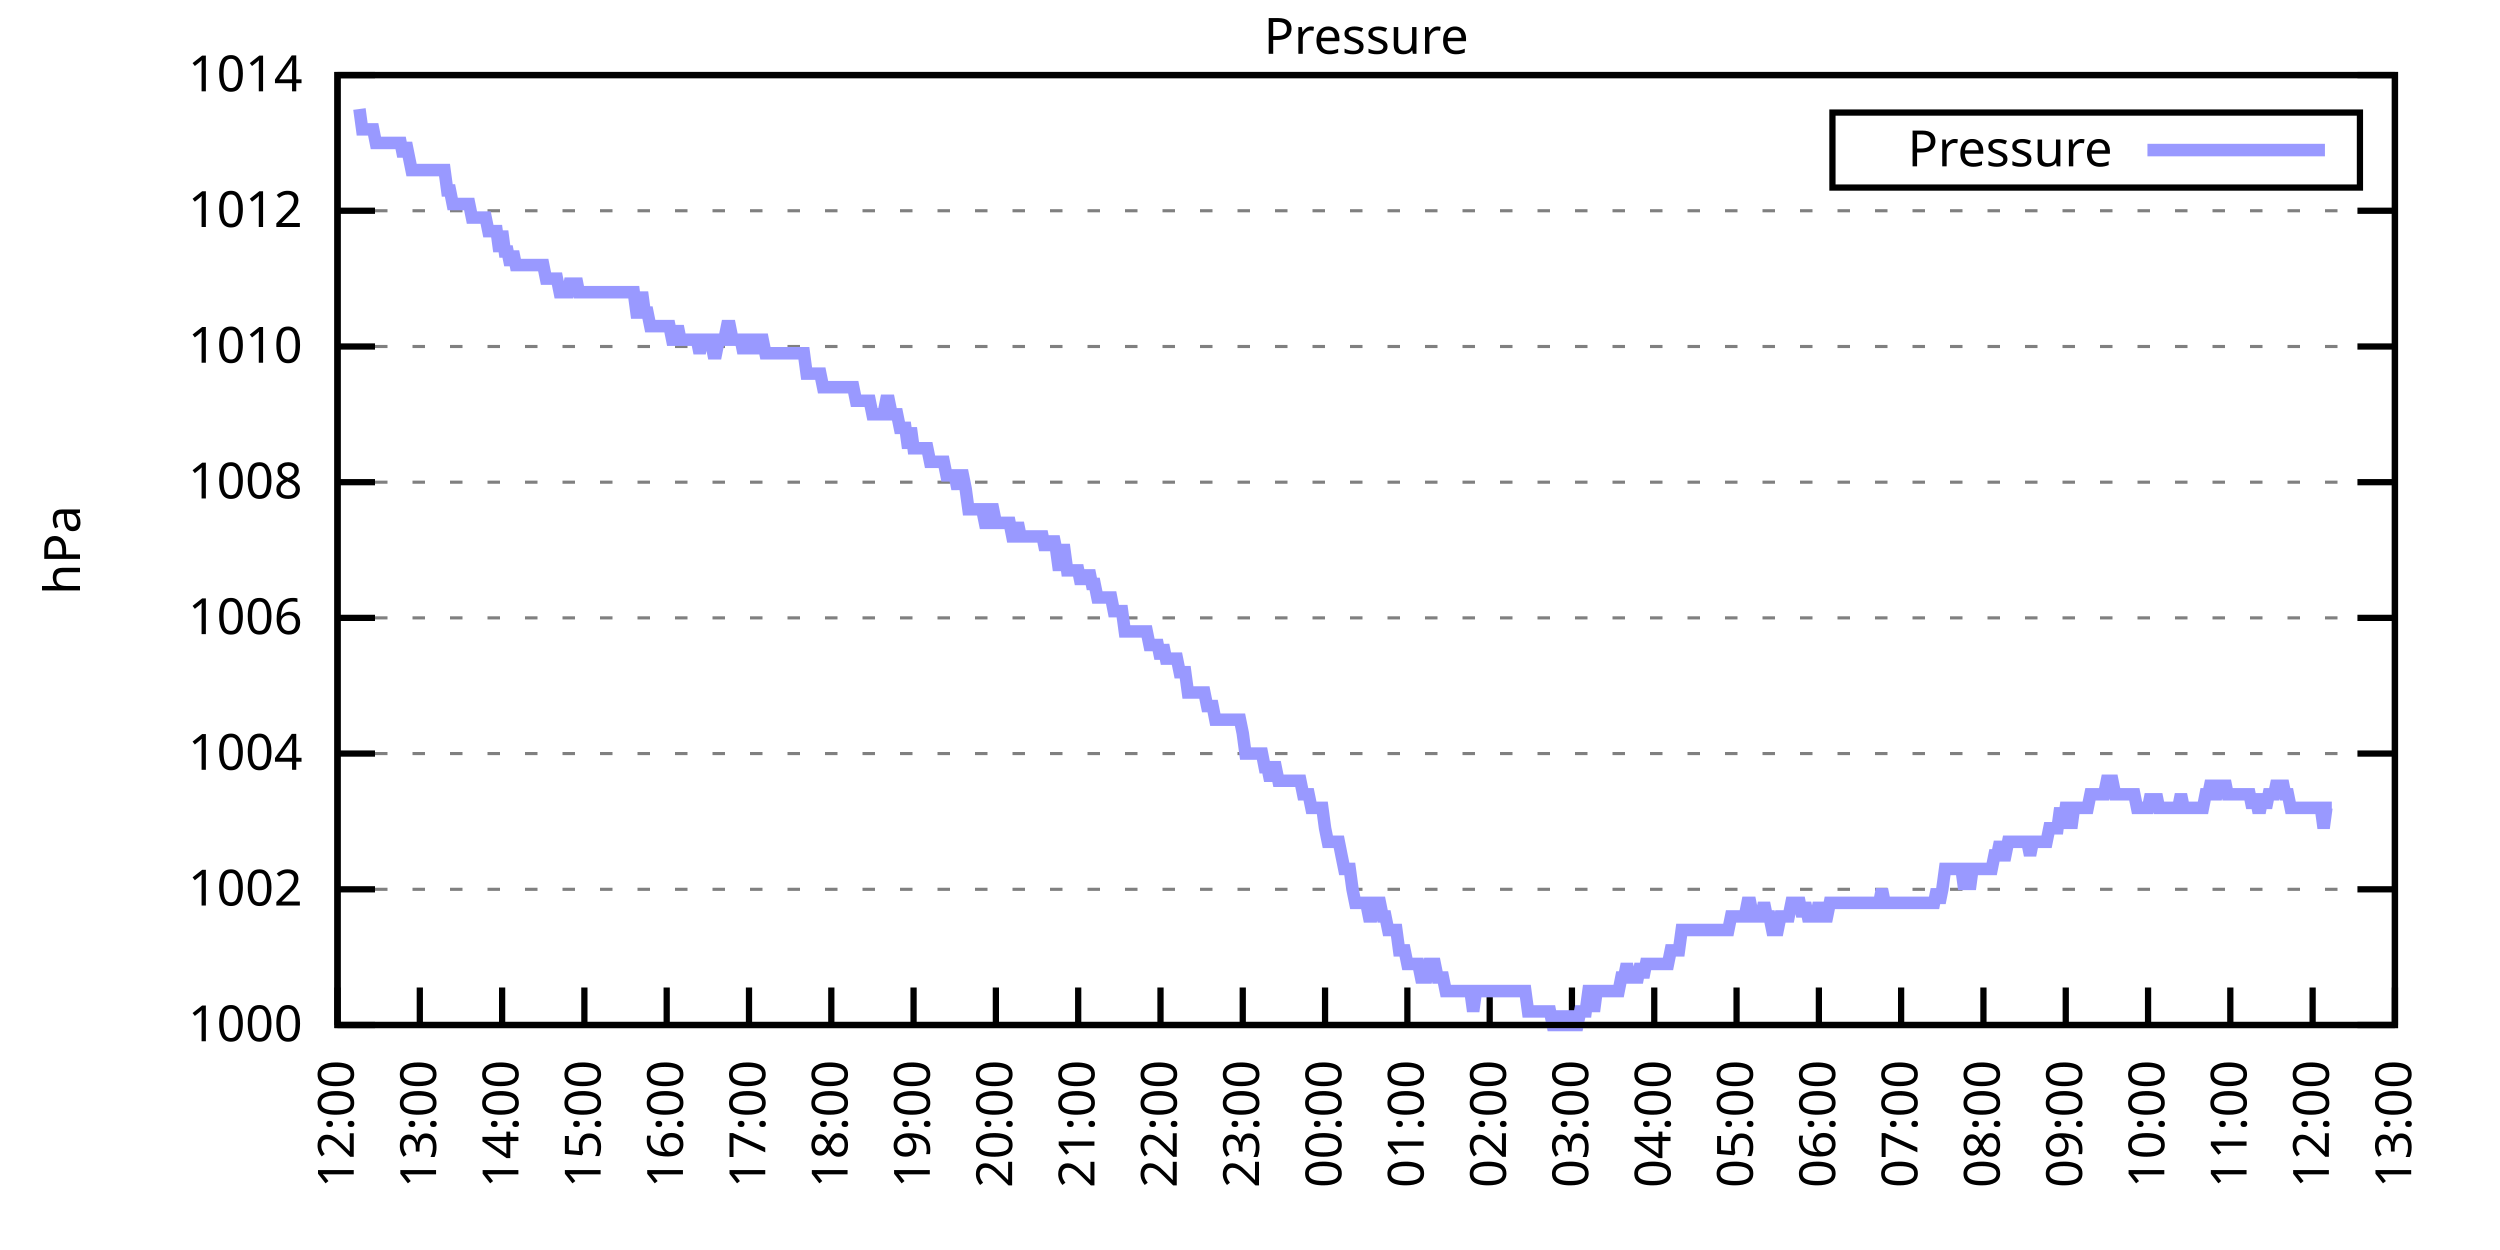
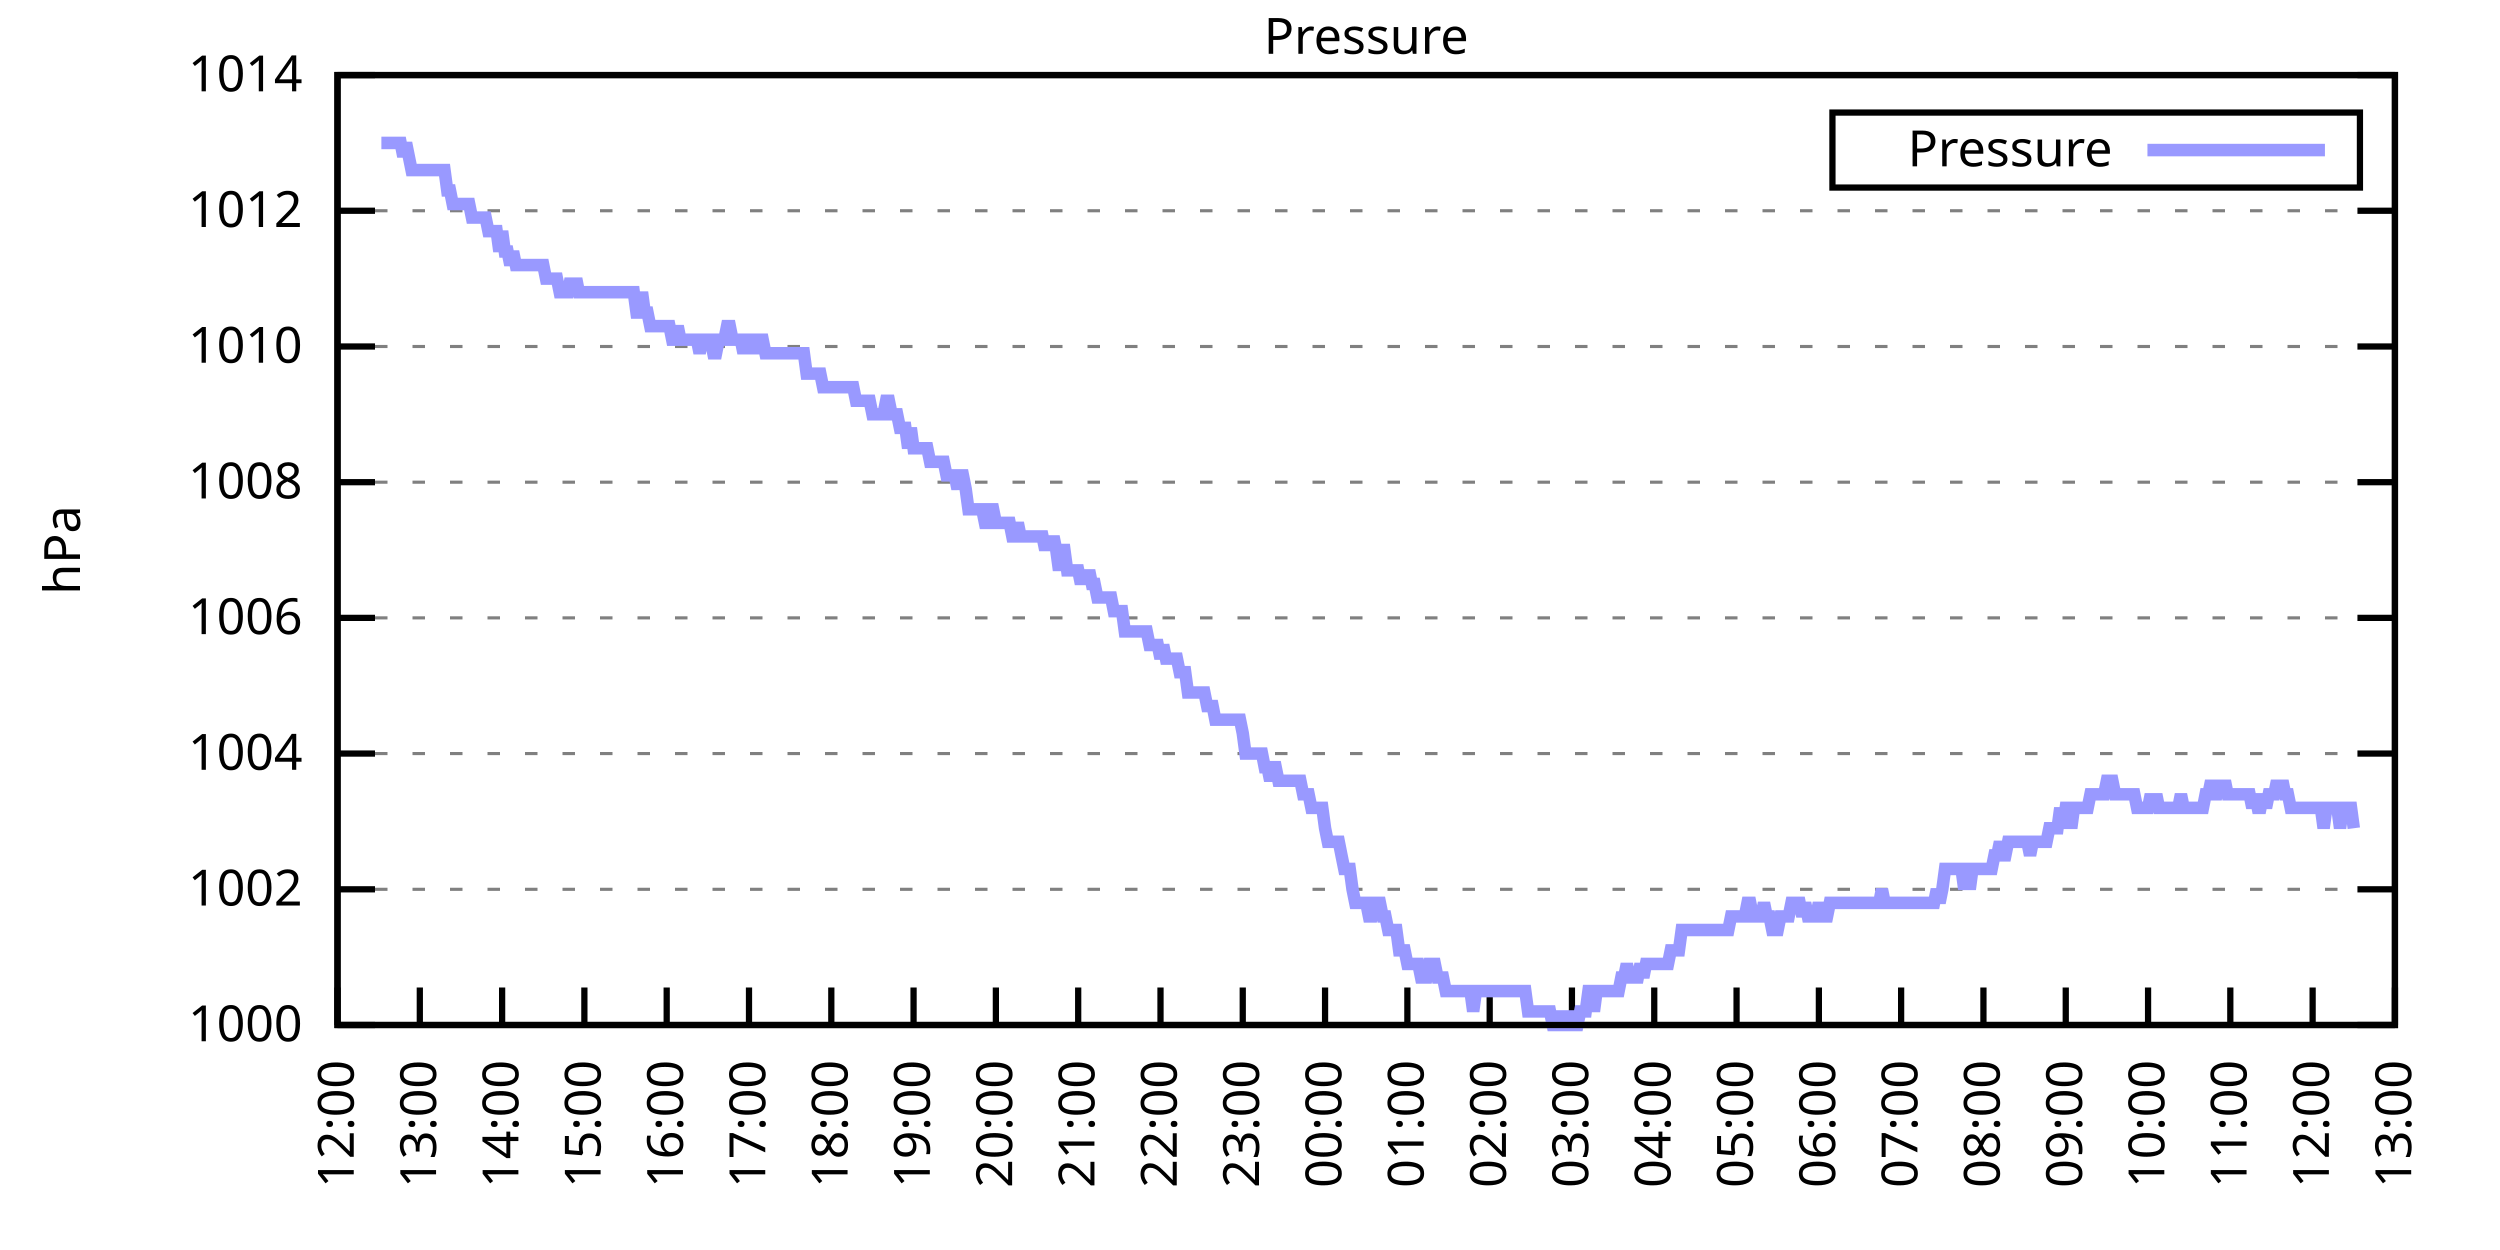
<svg xmlns="http://www.w3.org/2000/svg" xmlns:xlink="http://www.w3.org/1999/xlink" width="400" height="200" viewBox="0 0 400 200">
  <g id="gnuplot_canvas">
    <rect x="0" y="0" width="400" height="200" fill="none" />
    <defs>
      <circle id="gpDot" r="0.5" stroke-width="0.5" stroke="currentColor" />
      <path id="gpPt0" stroke-width="0.333" stroke="currentColor" d="M-1,0 h2 M0,-1 v2" />
      <path id="gpPt1" stroke-width="0.333" stroke="currentColor" d="M-1,-1 L1,1 M1,-1 L-1,1" />
      <path id="gpPt2" stroke-width="0.333" stroke="currentColor" d="M-1,0 L1,0 M0,-1 L0,1 M-1,-1 L1,1 M-1,1 L1,-1" />
      <rect id="gpPt3" stroke-width="0.333" stroke="currentColor" x="-1" y="-1" width="2" height="2" />
      <rect id="gpPt4" stroke-width="0.333" stroke="currentColor" fill="currentColor" x="-1" y="-1" width="2" height="2" />
      <circle id="gpPt5" stroke-width="0.333" stroke="currentColor" cx="0" cy="0" r="1" />
      <use xlink:href="#gpPt5" id="gpPt6" fill="currentColor" stroke="none" />
      <path id="gpPt7" stroke-width="0.333" stroke="currentColor" d="M0,-1.33 L-1.33,0.67 L1.33,0.67 z" />
      <use xlink:href="#gpPt7" id="gpPt8" fill="currentColor" stroke="none" />
      <use xlink:href="#gpPt7" id="gpPt9" stroke="currentColor" transform="rotate(180)" />
      <use xlink:href="#gpPt9" id="gpPt10" fill="currentColor" stroke="none" />
      <use xlink:href="#gpPt3" id="gpPt11" stroke="currentColor" transform="rotate(45)" />
      <use xlink:href="#gpPt11" id="gpPt12" fill="currentColor" stroke="none" />
      <path id="gpPt13" stroke-width="0.333" stroke="currentColor" d="M0,1.330 L1.265,0.411 L0.782,-1.067 L-0.782,-1.076 L-1.265,0.411 z" />
      <use xlink:href="#gpPt13" id="gpPt14" fill="currentColor" stroke="none" />
      <filter id="textbox" filterUnits="objectBoundingBox" x="0" y="0" height="1" width="1">
        <feFlood flood-color="white" flood-opacity="1" result="bgnd" />
        <feComposite in="SourceGraphic" in2="bgnd" operator="atop" />
      </filter>
      <filter id="greybox" filterUnits="objectBoundingBox" x="0" y="0" height="1" width="1">
        <feFlood flood-color="lightgrey" flood-opacity="1" result="grey" />
        <feComposite in="SourceGraphic" in2="grey" operator="atop" />
      </filter>
    </defs>
    <g fill="none" color="white" stroke="currentColor" stroke-width="1.00" stroke-linecap="butt" stroke-linejoin="miter">
</g>
    <g fill="none" color="black" stroke="currentColor" stroke-width="1.00" stroke-linecap="butt" stroke-linejoin="miter">
      <g stroke="none" shape-rendering="crispEdges">
        <polygon fill="rgb(255, 255, 255)" points="54.00,164.00 383.18,164.00 383.18,12.02 54.00,12.02 " />
      </g>
    </g>
    <g fill="none" color="black" stroke="currentColor" stroke-width="1.00" stroke-linecap="butt" stroke-linejoin="miter">
</g>
    <g fill="none" color="black" stroke="black" stroke-width="0.50" stroke-linecap="butt" stroke-linejoin="miter">
</g>
    <g fill="none" color="gray" stroke="currentColor" stroke-width="0.50" stroke-linecap="butt" stroke-linejoin="miter">
      <path stroke="gray" stroke-dasharray="2,4" class="gridline" d="M54.00,164.00 L383.19,164.00  " />
    </g>
    <g fill="none" color="gray" stroke="gray" stroke-width="1.00" stroke-linecap="butt" stroke-linejoin="miter">
</g>
    <g fill="none" color="black" stroke="currentColor" stroke-width="1.00" stroke-linecap="butt" stroke-linejoin="miter">
      <path stroke="black" d="M54.00,164.00 L60.00,164.00 M383.19,164.00 L377.19,164.00  " />
      <g transform="translate(48.40,166.60)" stroke="none" fill="black" font-family="Sans" font-size="8.00" text-anchor="end">
        <text>
          <tspan font-family="Sans"> 1000</tspan>
        </text>
      </g>
    </g>
    <g fill="none" color="black" stroke="currentColor" stroke-width="1.00" stroke-linecap="butt" stroke-linejoin="miter">
</g>
    <g fill="none" color="black" stroke="black" stroke-width="0.50" stroke-linecap="butt" stroke-linejoin="miter">
</g>
    <g fill="none" color="gray" stroke="currentColor" stroke-width="0.50" stroke-linecap="butt" stroke-linejoin="miter">
      <path stroke="gray" stroke-dasharray="2,4" class="gridline" d="M54.00,142.29 L383.19,142.29  " />
    </g>
    <g fill="none" color="gray" stroke="gray" stroke-width="1.00" stroke-linecap="butt" stroke-linejoin="miter">
</g>
    <g fill="none" color="black" stroke="currentColor" stroke-width="1.00" stroke-linecap="butt" stroke-linejoin="miter">
      <path stroke="black" d="M54.00,142.29 L60.00,142.29 M383.19,142.29 L377.19,142.29  " />
      <g transform="translate(48.40,144.89)" stroke="none" fill="black" font-family="Sans" font-size="8.00" text-anchor="end">
        <text>
          <tspan font-family="Sans"> 1002</tspan>
        </text>
      </g>
    </g>
    <g fill="none" color="black" stroke="currentColor" stroke-width="1.00" stroke-linecap="butt" stroke-linejoin="miter">
</g>
    <g fill="none" color="black" stroke="black" stroke-width="0.50" stroke-linecap="butt" stroke-linejoin="miter">
</g>
    <g fill="none" color="gray" stroke="currentColor" stroke-width="0.50" stroke-linecap="butt" stroke-linejoin="miter">
      <path stroke="gray" stroke-dasharray="2,4" class="gridline" d="M54.00,120.57 L383.19,120.57  " />
    </g>
    <g fill="none" color="gray" stroke="gray" stroke-width="1.00" stroke-linecap="butt" stroke-linejoin="miter">
</g>
    <g fill="none" color="black" stroke="currentColor" stroke-width="1.00" stroke-linecap="butt" stroke-linejoin="miter">
      <path stroke="black" d="M54.00,120.57 L60.00,120.57 M383.19,120.57 L377.19,120.57  " />
      <g transform="translate(48.40,123.17)" stroke="none" fill="black" font-family="Sans" font-size="8.00" text-anchor="end">
        <text>
          <tspan font-family="Sans"> 1004</tspan>
        </text>
      </g>
    </g>
    <g fill="none" color="black" stroke="currentColor" stroke-width="1.00" stroke-linecap="butt" stroke-linejoin="miter">
</g>
    <g fill="none" color="black" stroke="black" stroke-width="0.50" stroke-linecap="butt" stroke-linejoin="miter">
</g>
    <g fill="none" color="gray" stroke="currentColor" stroke-width="0.50" stroke-linecap="butt" stroke-linejoin="miter">
      <path stroke="gray" stroke-dasharray="2,4" class="gridline" d="M54.00,98.86 L383.19,98.86  " />
    </g>
    <g fill="none" color="gray" stroke="gray" stroke-width="1.00" stroke-linecap="butt" stroke-linejoin="miter">
</g>
    <g fill="none" color="black" stroke="currentColor" stroke-width="1.00" stroke-linecap="butt" stroke-linejoin="miter">
      <path stroke="black" d="M54.00,98.86 L60.00,98.86 M383.19,98.86 L377.19,98.86  " />
      <g transform="translate(48.40,101.46)" stroke="none" fill="black" font-family="Sans" font-size="8.00" text-anchor="end">
        <text>
          <tspan font-family="Sans"> 1006</tspan>
        </text>
      </g>
    </g>
    <g fill="none" color="black" stroke="currentColor" stroke-width="1.00" stroke-linecap="butt" stroke-linejoin="miter">
</g>
    <g fill="none" color="black" stroke="black" stroke-width="0.50" stroke-linecap="butt" stroke-linejoin="miter">
</g>
    <g fill="none" color="gray" stroke="currentColor" stroke-width="0.50" stroke-linecap="butt" stroke-linejoin="miter">
      <path stroke="gray" stroke-dasharray="2,4" class="gridline" d="M54.00,77.15 L383.19,77.15  " />
    </g>
    <g fill="none" color="gray" stroke="gray" stroke-width="1.00" stroke-linecap="butt" stroke-linejoin="miter">
</g>
    <g fill="none" color="black" stroke="currentColor" stroke-width="1.00" stroke-linecap="butt" stroke-linejoin="miter">
      <path stroke="black" d="M54.00,77.15 L60.00,77.15 M383.19,77.15 L377.19,77.15  " />
      <g transform="translate(48.40,79.75)" stroke="none" fill="black" font-family="Sans" font-size="8.00" text-anchor="end">
        <text>
          <tspan font-family="Sans"> 1008</tspan>
        </text>
      </g>
    </g>
    <g fill="none" color="black" stroke="currentColor" stroke-width="1.00" stroke-linecap="butt" stroke-linejoin="miter">
</g>
    <g fill="none" color="black" stroke="black" stroke-width="0.50" stroke-linecap="butt" stroke-linejoin="miter">
</g>
    <g fill="none" color="gray" stroke="currentColor" stroke-width="0.50" stroke-linecap="butt" stroke-linejoin="miter">
      <path stroke="gray" stroke-dasharray="2,4" class="gridline" d="M54.00,55.44 L383.19,55.44  " />
    </g>
    <g fill="none" color="gray" stroke="gray" stroke-width="1.00" stroke-linecap="butt" stroke-linejoin="miter">
</g>
    <g fill="none" color="black" stroke="currentColor" stroke-width="1.00" stroke-linecap="butt" stroke-linejoin="miter">
      <path stroke="black" d="M54.00,55.44 L60.00,55.44 M383.19,55.44 L377.19,55.44  " />
      <g transform="translate(48.40,58.04)" stroke="none" fill="black" font-family="Sans" font-size="8.00" text-anchor="end">
        <text>
          <tspan font-family="Sans"> 1010</tspan>
        </text>
      </g>
    </g>
    <g fill="none" color="black" stroke="currentColor" stroke-width="1.00" stroke-linecap="butt" stroke-linejoin="miter">
</g>
    <g fill="none" color="black" stroke="black" stroke-width="0.50" stroke-linecap="butt" stroke-linejoin="miter">
</g>
    <g fill="none" color="gray" stroke="currentColor" stroke-width="0.50" stroke-linecap="butt" stroke-linejoin="miter">
      <path stroke="gray" stroke-dasharray="2,4" class="gridline" d="M54.00,33.72 L383.19,33.72  " />
    </g>
    <g fill="none" color="gray" stroke="gray" stroke-width="1.00" stroke-linecap="butt" stroke-linejoin="miter">
</g>
    <g fill="none" color="black" stroke="currentColor" stroke-width="1.00" stroke-linecap="butt" stroke-linejoin="miter">
      <path stroke="black" d="M54.00,33.72 L60.00,33.72 M383.19,33.72 L377.19,33.72  " />
      <g transform="translate(48.40,36.32)" stroke="none" fill="black" font-family="Sans" font-size="8.00" text-anchor="end">
        <text>
          <tspan font-family="Sans"> 1012</tspan>
        </text>
      </g>
    </g>
    <g fill="none" color="black" stroke="currentColor" stroke-width="1.00" stroke-linecap="butt" stroke-linejoin="miter">
</g>
    <g fill="none" color="black" stroke="black" stroke-width="0.50" stroke-linecap="butt" stroke-linejoin="miter">
</g>
    <g fill="none" color="gray" stroke="currentColor" stroke-width="0.50" stroke-linecap="butt" stroke-linejoin="miter">
      <path stroke="gray" stroke-dasharray="2,4" class="gridline" d="M54.00,12.01 L383.19,12.01  " />
    </g>
    <g fill="none" color="gray" stroke="gray" stroke-width="1.00" stroke-linecap="butt" stroke-linejoin="miter">
</g>
    <g fill="none" color="black" stroke="currentColor" stroke-width="1.00" stroke-linecap="butt" stroke-linejoin="miter">
      <path stroke="black" d="M54.00,12.01 L60.00,12.01 M383.19,12.01 L377.19,12.01  " />
      <g transform="translate(48.40,14.61)" stroke="none" fill="black" font-family="Sans" font-size="8.00" text-anchor="end">
        <text>
          <tspan font-family="Sans"> 1014</tspan>
        </text>
      </g>
    </g>
    <g fill="none" color="black" stroke="currentColor" stroke-width="1.00" stroke-linecap="butt" stroke-linejoin="miter">
      <path stroke="black" d="M54.00,164.00 L54.00,158.00  " />
      <g transform="translate(56.60,169.60) rotate(270.00)" stroke="none" fill="black" font-family="Sans" font-size="8.00" text-anchor="end">
        <text>
          <tspan font-family="Sans">12:00</tspan>
        </text>
      </g>
    </g>
    <g fill="none" color="black" stroke="currentColor" stroke-width="1.00" stroke-linecap="butt" stroke-linejoin="miter">
      <path stroke="black" d="M67.17,164.00 L67.17,158.00  " />
      <g transform="translate(69.77,169.60) rotate(270.00)" stroke="none" fill="black" font-family="Sans" font-size="8.00" text-anchor="end">
        <text>
          <tspan font-family="Sans">13:00</tspan>
        </text>
      </g>
    </g>
    <g fill="none" color="black" stroke="currentColor" stroke-width="1.00" stroke-linecap="butt" stroke-linejoin="miter">
      <path stroke="black" d="M80.34,164.00 L80.34,158.00  " />
      <g transform="translate(82.94,169.60) rotate(270.00)" stroke="none" fill="black" font-family="Sans" font-size="8.00" text-anchor="end">
        <text>
          <tspan font-family="Sans">14:00</tspan>
        </text>
      </g>
    </g>
    <g fill="none" color="black" stroke="currentColor" stroke-width="1.00" stroke-linecap="butt" stroke-linejoin="miter">
      <path stroke="black" d="M93.50,164.00 L93.50,158.00  " />
      <g transform="translate(96.10,169.60) rotate(270.00)" stroke="none" fill="black" font-family="Sans" font-size="8.00" text-anchor="end">
        <text>
          <tspan font-family="Sans">15:00</tspan>
        </text>
      </g>
    </g>
    <g fill="none" color="black" stroke="currentColor" stroke-width="1.00" stroke-linecap="butt" stroke-linejoin="miter">
      <path stroke="black" d="M106.67,164.00 L106.67,158.00  " />
      <g transform="translate(109.27,169.60) rotate(270.00)" stroke="none" fill="black" font-family="Sans" font-size="8.00" text-anchor="end">
        <text>
          <tspan font-family="Sans">16:00</tspan>
        </text>
      </g>
    </g>
    <g fill="none" color="black" stroke="currentColor" stroke-width="1.00" stroke-linecap="butt" stroke-linejoin="miter">
      <path stroke="black" d="M119.84,164.00 L119.84,158.00  " />
      <g transform="translate(122.44,169.60) rotate(270.00)" stroke="none" fill="black" font-family="Sans" font-size="8.00" text-anchor="end">
        <text>
          <tspan font-family="Sans">17:00</tspan>
        </text>
      </g>
    </g>
    <g fill="none" color="black" stroke="currentColor" stroke-width="1.00" stroke-linecap="butt" stroke-linejoin="miter">
      <path stroke="black" d="M133.01,164.00 L133.01,158.00  " />
      <g transform="translate(135.61,169.60) rotate(270.00)" stroke="none" fill="black" font-family="Sans" font-size="8.00" text-anchor="end">
        <text>
          <tspan font-family="Sans">18:00</tspan>
        </text>
      </g>
    </g>
    <g fill="none" color="black" stroke="currentColor" stroke-width="1.00" stroke-linecap="butt" stroke-linejoin="miter">
      <path stroke="black" d="M146.17,164.00 L146.17,158.00  " />
      <g transform="translate(148.77,169.60) rotate(270.00)" stroke="none" fill="black" font-family="Sans" font-size="8.00" text-anchor="end">
        <text>
          <tspan font-family="Sans">19:00</tspan>
        </text>
      </g>
    </g>
    <g fill="none" color="black" stroke="currentColor" stroke-width="1.00" stroke-linecap="butt" stroke-linejoin="miter">
      <path stroke="black" d="M159.34,164.00 L159.34,158.00  " />
      <g transform="translate(161.94,169.60) rotate(270.00)" stroke="none" fill="black" font-family="Sans" font-size="8.00" text-anchor="end">
        <text>
          <tspan font-family="Sans">20:00</tspan>
        </text>
      </g>
    </g>
    <g fill="none" color="black" stroke="currentColor" stroke-width="1.00" stroke-linecap="butt" stroke-linejoin="miter">
      <path stroke="black" d="M172.51,164.00 L172.51,158.00  " />
      <g transform="translate(175.11,169.60) rotate(270.00)" stroke="none" fill="black" font-family="Sans" font-size="8.00" text-anchor="end">
        <text>
          <tspan font-family="Sans">21:00</tspan>
        </text>
      </g>
    </g>
    <g fill="none" color="black" stroke="currentColor" stroke-width="1.00" stroke-linecap="butt" stroke-linejoin="miter">
      <path stroke="black" d="M185.68,164.00 L185.68,158.00  " />
      <g transform="translate(188.28,169.60) rotate(270.00)" stroke="none" fill="black" font-family="Sans" font-size="8.00" text-anchor="end">
        <text>
          <tspan font-family="Sans">22:00</tspan>
        </text>
      </g>
    </g>
    <g fill="none" color="black" stroke="currentColor" stroke-width="1.00" stroke-linecap="butt" stroke-linejoin="miter">
      <path stroke="black" d="M198.84,164.00 L198.84,158.00  " />
      <g transform="translate(201.44,169.60) rotate(270.00)" stroke="none" fill="black" font-family="Sans" font-size="8.00" text-anchor="end">
        <text>
          <tspan font-family="Sans">23:00</tspan>
        </text>
      </g>
    </g>
    <g fill="none" color="black" stroke="currentColor" stroke-width="1.00" stroke-linecap="butt" stroke-linejoin="miter">
      <path stroke="black" d="M212.01,164.00 L212.01,158.00  " />
      <g transform="translate(214.61,169.60) rotate(270.00)" stroke="none" fill="black" font-family="Sans" font-size="8.00" text-anchor="end">
        <text>
          <tspan font-family="Sans">00:00</tspan>
        </text>
      </g>
    </g>
    <g fill="none" color="black" stroke="currentColor" stroke-width="1.00" stroke-linecap="butt" stroke-linejoin="miter">
      <path stroke="black" d="M225.18,164.00 L225.18,158.00  " />
      <g transform="translate(227.78,169.60) rotate(270.00)" stroke="none" fill="black" font-family="Sans" font-size="8.00" text-anchor="end">
        <text>
          <tspan font-family="Sans">01:00</tspan>
        </text>
      </g>
    </g>
    <g fill="none" color="black" stroke="currentColor" stroke-width="1.00" stroke-linecap="butt" stroke-linejoin="miter">
      <path stroke="black" d="M238.35,164.00 L238.35,158.00  " />
      <g transform="translate(240.95,169.60) rotate(270.00)" stroke="none" fill="black" font-family="Sans" font-size="8.00" text-anchor="end">
        <text>
          <tspan font-family="Sans">02:00</tspan>
        </text>
      </g>
    </g>
    <g fill="none" color="black" stroke="currentColor" stroke-width="1.00" stroke-linecap="butt" stroke-linejoin="miter">
      <path stroke="black" d="M251.51,164.00 L251.51,158.00  " />
      <g transform="translate(254.11,169.60) rotate(270.00)" stroke="none" fill="black" font-family="Sans" font-size="8.00" text-anchor="end">
        <text>
          <tspan font-family="Sans">03:00</tspan>
        </text>
      </g>
    </g>
    <g fill="none" color="black" stroke="currentColor" stroke-width="1.00" stroke-linecap="butt" stroke-linejoin="miter">
      <path stroke="black" d="M264.68,164.00 L264.68,158.00  " />
      <g transform="translate(267.28,169.60) rotate(270.00)" stroke="none" fill="black" font-family="Sans" font-size="8.00" text-anchor="end">
        <text>
          <tspan font-family="Sans">04:00</tspan>
        </text>
      </g>
    </g>
    <g fill="none" color="black" stroke="currentColor" stroke-width="1.00" stroke-linecap="butt" stroke-linejoin="miter">
      <path stroke="black" d="M277.85,164.00 L277.85,158.00  " />
      <g transform="translate(280.45,169.60) rotate(270.00)" stroke="none" fill="black" font-family="Sans" font-size="8.00" text-anchor="end">
        <text>
          <tspan font-family="Sans">05:00</tspan>
        </text>
      </g>
    </g>
    <g fill="none" color="black" stroke="currentColor" stroke-width="1.00" stroke-linecap="butt" stroke-linejoin="miter">
      <path stroke="black" d="M291.02,164.00 L291.02,158.00  " />
      <g transform="translate(293.62,169.60) rotate(270.00)" stroke="none" fill="black" font-family="Sans" font-size="8.00" text-anchor="end">
        <text>
          <tspan font-family="Sans">06:00</tspan>
        </text>
      </g>
    </g>
    <g fill="none" color="black" stroke="currentColor" stroke-width="1.00" stroke-linecap="butt" stroke-linejoin="miter">
      <path stroke="black" d="M304.18,164.00 L304.18,158.00  " />
      <g transform="translate(306.78,169.60) rotate(270.00)" stroke="none" fill="black" font-family="Sans" font-size="8.00" text-anchor="end">
        <text>
          <tspan font-family="Sans">07:00</tspan>
        </text>
      </g>
    </g>
    <g fill="none" color="black" stroke="currentColor" stroke-width="1.00" stroke-linecap="butt" stroke-linejoin="miter">
      <path stroke="black" d="M317.35,164.00 L317.35,158.00  " />
      <g transform="translate(319.95,169.60) rotate(270.00)" stroke="none" fill="black" font-family="Sans" font-size="8.00" text-anchor="end">
        <text>
          <tspan font-family="Sans">08:00</tspan>
        </text>
      </g>
    </g>
    <g fill="none" color="black" stroke="currentColor" stroke-width="1.00" stroke-linecap="butt" stroke-linejoin="miter">
      <path stroke="black" d="M330.52,164.00 L330.52,158.00  " />
      <g transform="translate(333.12,169.60) rotate(270.00)" stroke="none" fill="black" font-family="Sans" font-size="8.00" text-anchor="end">
        <text>
          <tspan font-family="Sans">09:00</tspan>
        </text>
      </g>
    </g>
    <g fill="none" color="black" stroke="currentColor" stroke-width="1.00" stroke-linecap="butt" stroke-linejoin="miter">
      <path stroke="black" d="M343.69,164.00 L343.69,158.00  " />
      <g transform="translate(346.29,169.60) rotate(270.00)" stroke="none" fill="black" font-family="Sans" font-size="8.00" text-anchor="end">
        <text>
          <tspan font-family="Sans">10:00</tspan>
        </text>
      </g>
    </g>
    <g fill="none" color="black" stroke="currentColor" stroke-width="1.00" stroke-linecap="butt" stroke-linejoin="miter">
      <path stroke="black" d="M356.85,164.00 L356.85,158.00  " />
      <g transform="translate(359.45,169.60) rotate(270.00)" stroke="none" fill="black" font-family="Sans" font-size="8.00" text-anchor="end">
        <text>
          <tspan font-family="Sans">11:00</tspan>
        </text>
      </g>
    </g>
    <g fill="none" color="black" stroke="currentColor" stroke-width="1.00" stroke-linecap="butt" stroke-linejoin="miter">
      <path stroke="black" d="M370.02,164.00 L370.02,158.00  " />
      <g transform="translate(372.62,169.60) rotate(270.00)" stroke="none" fill="black" font-family="Sans" font-size="8.00" text-anchor="end">
        <text>
          <tspan font-family="Sans">12:00</tspan>
        </text>
      </g>
    </g>
    <g fill="none" color="black" stroke="currentColor" stroke-width="1.00" stroke-linecap="butt" stroke-linejoin="miter">
      <path stroke="black" d="M383.19,164.00 L383.19,158.00  " />
      <g transform="translate(385.79,169.60) rotate(270.00)" stroke="none" fill="black" font-family="Sans" font-size="8.00" text-anchor="end">
        <text>
          <tspan font-family="Sans">13:00</tspan>
        </text>
      </g>
    </g>
    <g fill="none" color="black" stroke="currentColor" stroke-width="1.00" stroke-linecap="butt" stroke-linejoin="miter">
</g>
    <g fill="none" color="black" stroke="currentColor" stroke-width="1.00" stroke-linecap="butt" stroke-linejoin="miter">
      <path stroke="black" d="M54.00,12.01 L54.00,164.00 L383.19,164.00 L383.19,12.01 L54.00,12.01 Z  " />
    </g>
    <g fill="none" color="black" stroke="currentColor" stroke-width="1.00" stroke-linecap="butt" stroke-linejoin="miter">
</g>
    <g fill="none" color="black" stroke="currentColor" stroke-width="1.00" stroke-linecap="butt" stroke-linejoin="miter">
      <path stroke="black" d="M293.19,30.01 L293.19,18.01 L377.59,18.01 L377.59,30.01 L293.19,30.01 Z  " />
    </g>
    <g id="Pressure_plot_1">
      <g fill="none" color="white" stroke="black" stroke-width="2.00" stroke-linecap="butt" stroke-linejoin="miter">
</g>
      <g fill="none" color="black" stroke="currentColor" stroke-width="2.00" stroke-linecap="butt" stroke-linejoin="miter">
        <g transform="translate(337.99,26.61)" stroke="none" fill="black" font-family="Sans" font-size="8.00" text-anchor="end">
          <text>
            <tspan font-family="Sans">Pressure</tspan>
          </text>
        </g>
      </g>
      <g fill="none" color="black" stroke="currentColor" stroke-width="2.00" stroke-linecap="butt" stroke-linejoin="miter">
-         <path stroke="rgb(153, 153, 255)" d="M343.59,24.01 L371.99,24.01 M57.51,17.44 L57.95,20.70 L58.39,20.70 L58.83,20.70 L59.27,20.70 L59.71,20.70   L60.14,22.87 L60.58,22.87 L61.02,22.87 L61.46,22.87 L61.90,22.87 L62.34,22.87 L62.78,22.87 L63.22,22.87   L63.66,22.87 L64.10,22.87 L64.53,25.04 L64.97,22.87 L65.41,25.04 L65.85,27.21 L66.29,27.21 L66.73,27.21   L67.17,27.21 L67.61,27.21 L68.05,27.21 L68.48,27.21 L68.92,27.21 L69.36,27.21 L69.80,27.21 L70.24,27.21   L70.68,27.21 L71.12,27.21 L71.56,30.47 L72.00,30.47 L72.43,32.64 L72.87,32.64 L73.31,32.64 L73.75,32.64   L74.19,32.64 L74.63,32.64 L75.07,32.64 L75.51,34.81 L75.95,34.81 L76.38,34.81 L76.82,34.81 L77.26,34.81   L77.70,34.81 L78.14,36.98 L78.58,36.98 L79.02,36.98 L79.46,36.98 L79.90,40.24 L80.34,36.98 L80.77,40.24   L81.21,40.24 L81.65,42.41 L82.09,40.24 L82.53,42.41 L82.97,42.41 L83.41,42.41 L83.85,42.41 L84.29,42.41   L84.72,42.41 L85.16,42.41 L85.60,42.41 L86.04,42.41 L86.48,42.41 L86.92,42.41 L87.36,44.58 L87.80,44.58   L88.24,44.58 L88.67,44.58 L89.11,44.58 L89.55,46.75 L89.99,46.75 L90.43,46.75 L90.87,46.75 L91.31,44.58   L91.75,46.75 L92.19,44.58 L92.62,46.75 L93.06,46.75 L93.50,46.75 L93.94,46.75 L94.38,46.75 L94.82,46.75   L95.26,46.75 L95.70,46.75 L96.14,46.75 L96.58,46.75 L97.01,46.75 L97.45,46.75 L97.89,46.75 L98.33,46.75   L98.77,46.75 L99.21,46.75 L99.65,46.75 L100.09,46.75 L100.53,46.75 L100.96,46.75 L101.40,46.75 L101.84,50.01   L102.28,50.01 L102.72,46.75 L103.16,50.01 L103.60,50.01 L104.04,52.18 L104.48,52.18 L104.91,52.18 L105.35,52.18   L105.79,52.18 L106.23,52.18 L106.67,52.18 L107.11,52.18 L107.55,54.35 L107.99,54.35 L108.43,52.18 L108.87,54.35   L109.30,54.35 L109.74,54.35 L110.18,54.35 L110.62,54.35 L111.06,54.35 L111.50,54.35 L111.94,56.52 L112.38,54.35   L112.82,54.35 L113.25,54.35 L113.69,54.35 L114.13,56.52 L114.57,56.52 L115.01,54.35 L115.45,54.35 L115.89,54.35   L116.33,52.18 L116.77,52.18 L117.20,54.35 L117.64,54.35 L118.08,54.35 L118.52,54.35 L118.96,56.52 L119.40,54.35   L119.84,54.35 L120.28,54.35 L120.72,56.52 L121.15,54.35 L121.59,54.35 L122.03,54.35 L122.47,56.52 L122.91,56.52   L123.35,56.52 L123.79,56.52 L124.23,56.52 L124.67,56.52 L125.11,56.52 L125.54,56.52 L125.98,56.52 L126.42,56.52   L126.86,56.52 L127.30,56.52 L127.74,56.52 L128.18,56.52 L128.62,56.52 L129.06,59.78 L129.49,59.78 L129.93,59.78   L130.37,59.78 L130.81,59.78 L131.25,59.78 L131.69,61.95 L132.13,61.95 L132.57,61.95 L133.01,61.95 L133.44,61.95   L133.88,61.95 L134.32,61.95 L134.76,61.95 L135.20,61.95 L135.64,61.95 L136.08,61.95 L136.52,61.95 L136.96,64.12   L137.39,64.12 L137.83,64.12 L138.27,64.12 L138.71,64.12 L139.15,64.12 L139.59,66.29 L140.03,66.29 L140.47,66.29   L140.91,66.29 L141.35,66.29 L141.78,64.12 L142.22,64.12 L142.66,66.29 L143.10,66.29 L143.54,66.29 L143.98,68.46   L144.42,68.46 L144.86,68.46 L145.30,71.72 L145.73,68.46 L146.17,71.72 L146.61,71.72 L147.05,71.72 L147.49,71.72   L147.93,71.72 L148.37,71.72 L148.81,73.89 L149.25,73.89 L149.68,73.89 L150.12,73.89 L150.56,73.89 L151.00,73.89   L151.44,76.06 L151.88,76.06 L152.32,76.06 L152.76,76.06 L153.20,78.23 L153.63,76.06 L154.07,76.06 L154.51,78.23   L154.95,81.49 L155.39,81.49 L155.83,81.49 L156.27,81.49 L156.71,81.49 L157.15,81.49 L157.59,83.66 L158.02,83.66   L158.46,81.49 L158.90,81.49 L159.34,83.66 L159.78,83.66 L160.22,83.66 L160.66,83.66 L161.10,83.66 L161.54,83.66   L161.97,85.83 L162.41,85.83 L162.85,83.66 L163.29,85.83 L163.73,85.83 L164.17,85.83 L164.61,85.83 L165.05,85.83   L165.49,85.83 L165.92,85.83 L166.36,85.83 L166.80,85.83 L167.24,88.00 L167.68,85.83 L168.12,88.00 L168.56,85.83   L169.00,88.00 L169.44,91.26 L169.87,88.00 L170.31,88.00 L170.75,91.26 L171.19,91.26 L171.63,91.26 L172.07,91.26   L172.51,91.26 L172.95,93.43 L173.39,91.26 L173.83,93.43 L174.26,91.26 L174.70,93.43 L175.14,93.43 L175.58,95.60   L176.02,95.60 L176.46,95.60 L176.90,95.60 L177.34,95.60 L177.78,95.60 L178.21,97.78 L178.65,97.78 L179.09,97.78   L179.53,97.78 L179.97,101.03 L180.41,101.03 L180.85,101.03 L181.29,101.03 L181.73,101.03 L182.16,101.03 L182.60,101.03   L183.04,101.03 L183.48,101.03 L183.92,103.20 L184.36,103.20 L184.80,103.20 L185.24,103.20 L185.68,105.38 L186.11,103.20   L186.55,105.38 L186.99,105.38 L187.43,105.38 L187.87,105.38 L188.31,105.38 L188.75,107.55 L189.19,107.55 L189.63,107.55   L190.07,110.80 L190.50,110.80 L190.94,110.80 L191.38,110.80 L191.82,110.80 L192.26,110.80 L192.70,110.80 L193.14,112.97   L193.58,112.97 L194.02,112.97 L194.45,115.15 L194.89,115.15 L195.33,115.15 L195.77,115.15 L196.21,115.15 L196.65,115.15   L197.09,115.15 L197.53,115.15 L197.97,115.15 L198.40,115.15 L198.84,117.32 L199.28,120.57 L199.72,120.57 L200.16,120.57   L200.60,120.57 L201.04,120.57 L201.48,120.57 L201.92,120.57 L202.35,122.75 L202.79,122.75 L203.23,124.92 L203.67,122.75   L204.11,122.75 L204.55,124.92 L204.99,124.92 L205.43,124.92 L205.87,124.92 L206.31,124.92 L206.74,124.92 L207.18,124.92   L207.62,124.92 L208.06,124.92 L208.50,127.09 L208.94,127.09 L209.38,127.09 L209.82,129.26 L210.26,129.26 L210.69,129.26   L211.13,129.26 L211.57,129.26 L212.01,132.52 L212.45,134.69 L212.89,134.69 L213.33,134.69 L213.77,134.69 L214.21,134.69   L214.64,136.86 L215.08,139.03 L215.52,139.03 L215.96,139.03 L216.40,142.29 L216.84,144.46 L217.28,144.46 L217.72,144.46   L218.16,144.46 L218.60,144.46 L219.03,146.63 L219.47,146.63 L219.91,144.46 L220.35,144.46 L220.79,144.46 L221.23,146.63   L221.67,146.63 L222.11,148.80 L222.55,148.80 L222.98,148.80 L223.42,148.80 L223.86,152.06 L224.30,152.06 L224.74,152.06   L225.18,154.23 L225.62,154.23 L226.06,154.23 L226.50,154.23 L226.93,154.23 L227.37,156.40 L227.81,156.40 L228.25,156.40   L228.69,154.23 L229.13,154.23 L229.57,154.23 L230.01,156.40 L230.45,156.40 L230.88,156.40 L231.32,158.57 L231.76,158.57   L232.20,158.57 L232.64,158.57 L233.08,158.57 L233.52,158.57 L233.96,158.57 L234.40,158.57 L234.84,158.57 L235.27,158.57   L235.71,161.83 L236.15,158.57 L236.59,158.57 L237.03,158.57 L237.47,158.57 L237.91,158.57 L238.35,158.57 L238.79,158.57   L239.22,158.57 L239.66,158.57 L240.10,158.57 L240.54,158.57 L240.98,158.57 L241.42,158.57 L241.86,158.57 L242.30,158.57   L242.74,158.57 L243.17,158.57 L243.61,158.57 L244.05,158.57 L244.49,161.83 L244.93,161.83 L245.37,161.83 L245.81,161.83   L246.25,161.83 L246.69,161.83 L247.12,161.83 L247.56,161.83 L248.00,161.83 L248.44,164.00 L248.88,164.00 L249.32,164.00   L249.76,161.83 L250.20,164.00 L250.64,164.00 L251.08,161.83 L251.51,164.00 L251.95,164.00 L252.39,164.00 L252.83,161.83   L253.27,161.83 L253.71,161.83 L254.15,158.57 L254.59,158.57 L255.03,161.83 L255.46,158.57 L255.90,158.57 L256.34,158.57   L256.78,158.57 L257.22,158.57 L257.66,158.57 L258.10,158.57 L258.54,158.57 L258.98,158.57 L259.41,156.40 L259.85,156.40   L260.29,154.23 L260.73,156.40 L261.17,156.40 L261.61,156.40 L262.05,156.40 L262.49,154.23 L262.93,156.40 L263.36,154.23   L263.80,154.23 L264.24,154.23 L264.68,154.23 L265.12,154.23 L265.56,154.23 L266.00,154.23 L266.44,154.23 L266.88,154.23   L267.32,152.06 L267.75,152.06 L268.19,152.06 L268.63,152.06 L269.07,148.80 L269.51,148.80 L269.95,148.80 L270.39,148.80   L270.83,148.80 L271.27,148.80 L271.70,148.80 L272.14,148.80 L272.58,148.80 L273.02,148.80 L273.46,148.80 L273.90,148.80   L274.34,148.80 L274.78,148.80 L275.22,148.80 L275.65,148.80 L276.09,148.80 L276.53,148.80 L276.97,146.63 L277.41,146.63   L277.85,146.63 L278.29,146.63 L278.73,146.63 L279.17,146.63 L279.60,144.46 L280.04,144.46 L280.48,146.63 L280.92,146.63   L281.36,146.63 L281.80,146.63 L282.24,144.46 L282.68,146.63 L283.12,146.63 L283.56,148.80 L283.99,148.80 L284.43,148.80   L284.87,146.63 L285.31,146.63 L285.75,146.63 L286.19,146.63 L286.63,144.46 L287.07,144.46 L287.51,144.46 L287.94,144.46   L288.38,146.63 L288.82,144.46 L289.26,146.63 L289.70,146.63 L290.14,146.63 L290.58,146.63 L291.02,144.46 L291.46,146.63   L291.89,146.63 L292.33,146.63 L292.77,144.46 L293.21,144.46 L293.65,144.46 L294.09,144.46 L294.53,144.46 L294.97,144.46   L295.41,144.46 L295.84,144.46 L296.28,144.46 L296.72,144.46 L297.16,144.46 L297.60,144.46 L298.04,144.46 L298.48,144.46   L298.92,144.46 L299.36,144.46 L299.80,144.46 L300.23,144.46 L300.67,144.46 L301.11,142.29 L301.55,144.46 L301.99,144.46   L302.43,144.46 L302.87,144.46 L303.31,144.46 L303.75,144.46 L304.18,144.46 L304.62,144.46 L305.06,144.46 L305.50,144.46   L305.94,144.46 L306.38,144.46 L306.82,144.46 L307.26,144.46 L307.70,144.46 L308.13,144.46 L308.57,144.46 L309.01,144.46   L309.45,144.46 L309.89,142.29 L310.33,144.46 L310.77,142.29 L311.21,139.03 L311.65,139.03 L312.08,139.03 L312.52,139.03   L312.96,139.03 L313.40,139.03 L313.84,139.03 L314.28,142.29 L314.72,139.03 L315.16,142.29 L315.60,139.03 L316.04,139.03   L316.47,139.03 L316.91,139.03 L317.35,139.03 L317.79,139.03 L318.23,139.03 L318.67,139.03 L319.11,136.86 L319.55,136.86   L319.99,134.69 L320.42,136.86 L320.86,136.86 L321.30,134.69 L321.74,134.69 L322.18,134.69 L322.62,134.69 L323.06,134.69   L323.50,134.69 L323.94,134.69 L324.37,134.69 L324.81,136.86 L325.25,134.69 L325.69,134.69 L326.13,134.69 L326.57,134.69   L327.01,134.69 L327.45,134.69 L327.89,132.52 L328.33,132.52 L328.76,132.52 L329.20,132.52 L329.64,129.26 L330.08,132.52   L330.52,129.26 L330.96,129.26 L331.40,132.52 L331.84,129.26 L332.28,129.26 L332.71,129.26 L333.15,129.26 L333.59,129.26   L334.03,129.26 L334.47,127.09 L334.91,127.09 L335.35,127.09 L335.79,127.09 L336.23,127.09 L336.66,127.09 L337.10,124.92   L337.54,124.92 L337.98,124.92 L338.42,127.09 L338.86,127.09 L339.30,127.09 L339.74,127.09 L340.18,127.09 L340.61,127.09   L341.05,127.09 L341.49,127.09 L341.93,129.26 L342.37,129.26 L342.81,129.26 L343.25,129.26 L343.69,129.26 L344.13,127.09   L344.57,129.26 L345.00,127.09 L345.44,129.26 L345.88,129.26 L346.32,129.26 L346.76,129.26 L347.20,129.26 L347.64,129.26   L348.08,129.26 L348.52,129.26 L348.95,127.09 L349.39,129.26 L349.83,129.26 L350.27,129.26 L350.71,129.26 L351.15,129.26   L351.59,129.26 L352.03,129.26 L352.47,129.26 L352.90,127.09 L353.34,127.09 L353.78,124.92 L354.22,127.09 L354.66,127.09   L355.10,124.92 L355.54,127.09 L355.98,124.92 L356.42,127.09 L356.85,127.09 L357.29,127.09 L357.73,127.09 L358.17,127.09   L358.61,127.09 L359.05,127.09 L359.49,127.09 L359.93,127.09 L360.37,129.26 L360.81,127.09 L361.24,129.26 L361.68,129.26   L362.12,127.09 L362.56,129.26 L363.00,127.09 L363.44,127.09 L363.88,127.09 L364.32,124.92 L364.76,127.09 L365.19,124.92   L365.63,127.09 L366.07,127.09 L366.51,129.26 L366.95,129.26 L367.39,129.26 L367.83,129.26 L368.27,129.26 L368.71,129.26   L369.14,129.26 L369.58,129.26 L370.02,129.26 L370.46,129.26 L370.90,129.26 L371.34,129.26 L371.78,132.52 L372.22,129.26   L372.66,129.26 L373.09,129.26  " />
+         <path stroke="rgb(153, 153, 255)" d="M343.59,24.01 L371.99,24.01 M61.02,22.87 L61.46,22.87 L61.90,22.87 L62.34,22.87 L62.78,22.87 L63.22,22.87   L63.66,22.87 L64.10,22.87 L64.53,25.04 L64.97,22.87 L65.41,25.04 L65.85,27.21 L66.29,27.21 L66.73,27.21   L67.17,27.21 L67.61,27.21 L68.05,27.21 L68.48,27.21 L68.92,27.21 L69.36,27.21 L69.80,27.21 L70.24,27.21   L70.68,27.21 L71.12,27.21 L71.56,30.47 L72.00,30.47 L72.43,32.64 L72.87,32.64 L73.31,32.64 L73.75,32.64   L74.19,32.64 L74.63,32.64 L75.07,32.64 L75.51,34.81 L75.95,34.81 L76.38,34.81 L76.82,34.81 L77.26,34.81   L77.70,34.81 L78.14,36.98 L78.58,36.98 L79.02,36.98 L79.46,36.98 L79.90,40.24 L80.34,36.98 L80.77,40.24   L81.21,40.24 L81.65,42.41 L82.09,40.24 L82.53,42.41 L82.97,42.41 L83.41,42.41 L83.85,42.41 L84.29,42.41   L84.72,42.41 L85.16,42.41 L85.60,42.41 L86.04,42.41 L86.48,42.41 L86.92,42.41 L87.36,44.58 L87.80,44.58   L88.24,44.58 L88.67,44.58 L89.11,44.58 L89.55,46.75 L89.99,46.75 L90.43,46.75 L90.87,46.75 L91.31,44.58   L91.75,46.75 L92.19,44.58 L92.62,46.75 L93.06,46.75 L93.50,46.75 L93.94,46.75 L94.38,46.75 L94.82,46.75   L95.26,46.75 L95.70,46.75 L96.14,46.75 L96.58,46.75 L97.01,46.75 L97.45,46.75 L97.89,46.75 L98.33,46.75   L98.77,46.75 L99.21,46.75 L99.65,46.75 L100.09,46.75 L100.53,46.75 L100.96,46.75 L101.40,46.75 L101.84,50.01   L102.28,50.01 L102.72,46.75 L103.16,50.01 L103.60,50.01 L104.04,52.18 L104.48,52.18 L104.91,52.18 L105.35,52.18   L105.79,52.18 L106.23,52.18 L106.67,52.18 L107.11,52.18 L107.55,54.35 L107.99,54.35 L108.43,52.18 L108.87,54.35   L109.30,54.35 L109.74,54.35 L110.18,54.35 L110.62,54.35 L111.06,54.35 L111.50,54.35 L111.94,56.52 L112.38,54.35   L112.82,54.35 L113.25,54.35 L113.69,54.35 L114.13,56.52 L114.57,56.52 L115.01,54.35 L115.45,54.35 L115.89,54.35   L116.33,52.18 L116.77,52.18 L117.20,54.35 L117.64,54.35 L118.08,54.35 L118.52,54.35 L118.96,56.52 L119.40,54.35   L119.84,54.35 L120.28,54.35 L120.72,56.52 L121.15,54.35 L121.59,54.35 L122.03,54.35 L122.47,56.52 L122.91,56.52   L123.35,56.52 L123.79,56.52 L124.23,56.52 L124.67,56.52 L125.11,56.52 L125.54,56.52 L125.98,56.52 L126.42,56.52   L126.86,56.52 L127.30,56.52 L127.74,56.52 L128.18,56.52 L128.62,56.52 L129.06,59.78 L129.49,59.78 L129.93,59.78   L130.37,59.78 L130.81,59.78 L131.25,59.78 L131.69,61.95 L132.13,61.95 L132.57,61.95 L133.01,61.95 L133.44,61.95   L133.88,61.95 L134.32,61.95 L134.76,61.95 L135.20,61.95 L135.64,61.95 L136.08,61.95 L136.52,61.95 L136.96,64.12   L137.39,64.12 L137.83,64.12 L138.27,64.12 L138.71,64.12 L139.15,64.12 L139.59,66.29 L140.03,66.29 L140.47,66.29   L140.91,66.29 L141.35,66.29 L141.78,64.12 L142.22,64.12 L142.66,66.29 L143.10,66.29 L143.54,66.29 L143.98,68.46   L144.42,68.46 L144.86,68.46 L145.30,71.72 L145.73,68.46 L146.17,71.72 L146.61,71.72 L147.05,71.72 L147.49,71.72   L147.93,71.72 L148.37,71.72 L148.81,73.89 L149.25,73.89 L149.68,73.89 L150.12,73.89 L150.56,73.89 L151.00,73.89   L151.44,76.06 L151.88,76.06 L152.32,76.06 L152.76,76.06 L153.20,78.23 L153.63,76.06 L154.07,76.06 L154.51,78.23   L154.95,81.49 L155.39,81.49 L155.83,81.49 L156.27,81.49 L156.71,81.49 L157.15,81.49 L157.59,83.66 L158.02,83.66   L158.46,81.49 L158.90,81.49 L159.34,83.66 L159.78,83.66 L160.22,83.66 L160.66,83.66 L161.10,83.66 L161.54,83.66   L161.97,85.83 L162.41,85.83 L162.85,83.66 L163.29,85.83 L163.73,85.83 L164.17,85.83 L164.61,85.83 L165.05,85.83   L165.49,85.83 L165.92,85.83 L166.36,85.83 L166.80,85.83 L167.24,88.00 L167.68,85.83 L168.12,88.00 L168.56,85.83   L169.00,88.00 L169.44,91.26 L169.87,88.00 L170.31,88.00 L170.75,91.26 L171.19,91.26 L171.63,91.26 L172.07,91.26   L172.51,91.26 L172.95,93.43 L173.39,91.26 L173.83,93.43 L174.26,91.26 L174.70,93.43 L175.14,93.43 L175.58,95.60   L176.02,95.60 L176.46,95.60 L176.90,95.60 L177.34,95.60 L177.78,95.60 L178.21,97.78 L178.65,97.78 L179.09,97.78   L179.53,97.78 L179.97,101.03 L180.41,101.03 L180.85,101.03 L181.29,101.03 L181.73,101.03 L182.16,101.03 L182.60,101.03   L183.04,101.03 L183.48,101.03 L183.92,103.20 L184.36,103.20 L184.80,103.20 L185.24,103.20 L185.68,105.38 L186.11,103.20   L186.55,105.38 L186.99,105.38 L187.43,105.38 L187.87,105.38 L188.31,105.38 L188.75,107.55 L189.19,107.55 L189.63,107.55   L190.07,110.80 L190.50,110.80 L190.94,110.80 L191.38,110.80 L191.82,110.80 L192.26,110.80 L192.70,110.80 L193.14,112.97   L193.58,112.97 L194.02,112.97 L194.45,115.15 L194.89,115.15 L195.33,115.15 L195.77,115.15 L196.21,115.15 L196.65,115.15   L197.09,115.15 L197.53,115.15 L197.97,115.15 L198.40,115.15 L198.84,117.32 L199.28,120.57 L199.72,120.57 L200.16,120.57   L200.60,120.57 L201.04,120.57 L201.48,120.57 L201.92,120.57 L202.35,122.75 L202.79,122.75 L203.23,124.92 L203.67,122.75   L204.11,122.75 L204.55,124.92 L204.99,124.92 L205.43,124.92 L205.87,124.92 L206.31,124.92 L206.74,124.92 L207.18,124.92   L207.62,124.92 L208.06,124.92 L208.50,127.09 L208.94,127.09 L209.38,127.09 L209.82,129.26 L210.26,129.26 L210.69,129.26   L211.13,129.26 L211.57,129.26 L212.01,132.52 L212.45,134.69 L212.89,134.69 L213.33,134.69 L213.77,134.69 L214.21,134.69   L214.64,136.86 L215.08,139.03 L215.52,139.03 L215.96,139.03 L216.40,142.29 L216.84,144.46 L217.28,144.46 L217.72,144.46   L218.16,144.46 L218.60,144.46 L219.03,146.63 L219.47,146.63 L219.91,144.46 L220.35,144.46 L220.79,144.46 L221.23,146.63   L221.67,146.63 L222.11,148.80 L222.55,148.80 L222.98,148.80 L223.42,148.80 L223.86,152.06 L224.30,152.06 L224.74,152.06   L225.18,154.23 L225.62,154.23 L226.06,154.23 L226.50,154.23 L226.93,154.23 L227.37,156.40 L227.81,156.40 L228.25,156.40   L228.69,154.23 L229.13,154.23 L229.57,154.23 L230.01,156.40 L230.45,156.40 L230.88,156.40 L231.32,158.57 L231.76,158.57   L232.20,158.57 L232.64,158.57 L233.08,158.57 L233.52,158.57 L233.96,158.57 L234.40,158.57 L234.84,158.57 L235.27,158.57   L235.71,161.83 L236.15,158.57 L236.59,158.57 L237.03,158.57 L237.47,158.57 L237.91,158.57 L238.35,158.57 L238.79,158.57   L239.22,158.57 L239.66,158.57 L240.10,158.57 L240.54,158.57 L240.98,158.57 L241.42,158.57 L241.86,158.57 L242.30,158.57   L242.74,158.57 L243.17,158.57 L243.61,158.57 L244.05,158.57 L244.49,161.83 L244.93,161.83 L245.37,161.83 L245.81,161.83   L246.25,161.83 L246.69,161.83 L247.12,161.83 L247.56,161.83 L248.00,161.83 L248.44,164.00 L248.88,164.00 L249.32,164.00   L249.76,161.83 L250.20,164.00 L250.64,164.00 L251.08,161.83 L251.51,164.00 L251.95,164.00 L252.39,164.00 L252.83,161.83   L253.27,161.83 L253.71,161.83 L254.15,158.57 L254.59,158.57 L255.03,161.83 L255.46,158.57 L255.90,158.57 L256.34,158.57   L256.78,158.57 L257.22,158.57 L257.66,158.57 L258.10,158.57 L258.54,158.57 L258.98,158.57 L259.41,156.40 L259.85,156.40   L260.29,154.23 L260.73,156.40 L261.17,156.40 L261.61,156.40 L262.05,156.40 L262.49,154.23 L262.93,156.40 L263.36,154.23   L263.80,154.23 L264.24,154.23 L264.68,154.23 L265.12,154.23 L265.56,154.23 L266.00,154.23 L266.44,154.23 L266.88,154.23   L267.32,152.06 L267.75,152.06 L268.19,152.06 L268.63,152.06 L269.07,148.80 L269.51,148.80 L269.95,148.80 L270.39,148.80   L270.83,148.80 L271.27,148.80 L271.70,148.80 L272.14,148.80 L272.58,148.80 L273.02,148.80 L273.46,148.80 L273.90,148.80   L274.34,148.80 L274.78,148.80 L275.22,148.80 L275.65,148.80 L276.09,148.80 L276.53,148.80 L276.97,146.63 L277.41,146.63   L277.85,146.63 L278.29,146.63 L278.73,146.63 L279.17,146.63 L279.60,144.46 L280.04,144.46 L280.48,146.63 L280.92,146.63   L281.36,146.63 L281.80,146.63 L282.24,144.46 L282.68,146.63 L283.12,146.63 L283.56,148.80 L283.99,148.80 L284.43,148.80   L284.87,146.63 L285.31,146.63 L285.75,146.63 L286.19,146.63 L286.63,144.46 L287.07,144.46 L287.51,144.46 L287.94,144.46   L288.38,146.63 L288.82,144.46 L289.26,146.63 L289.70,146.63 L290.14,146.63 L290.58,146.63 L291.02,144.46 L291.46,146.63   L291.89,146.63 L292.33,146.63 L292.77,144.46 L293.21,144.46 L293.65,144.46 L294.09,144.46 L294.53,144.46 L294.97,144.46   L295.41,144.46 L295.84,144.46 L296.28,144.46 L296.72,144.46 L297.16,144.46 L297.60,144.46 L298.04,144.46 L298.48,144.46   L298.92,144.46 L299.36,144.46 L299.80,144.46 L300.23,144.46 L300.67,144.46 L301.11,142.29 L301.55,144.46 L301.99,144.46   L302.43,144.46 L302.87,144.46 L303.31,144.46 L303.75,144.46 L304.18,144.46 L304.62,144.46 L305.06,144.46 L305.50,144.46   L305.94,144.46 L306.38,144.46 L306.82,144.46 L307.26,144.46 L307.70,144.46 L308.13,144.46 L308.57,144.46 L309.01,144.46   L309.45,144.46 L309.89,142.29 L310.33,144.46 L310.77,142.29 L311.21,139.03 L311.65,139.03 L312.08,139.03 L312.52,139.03   L312.96,139.03 L313.40,139.03 L313.84,139.03 L314.28,142.29 L314.72,139.03 L315.16,142.29 L315.60,139.03 L316.04,139.03   L316.47,139.03 L316.91,139.03 L317.35,139.03 L317.79,139.03 L318.23,139.03 L318.67,139.03 L319.11,136.86 L319.55,136.86   L319.99,134.69 L320.42,136.86 L320.86,136.86 L321.30,134.69 L321.74,134.69 L322.18,134.69 L322.62,134.69 L323.06,134.69   L323.50,134.69 L323.94,134.69 L324.37,134.69 L324.81,136.86 L325.25,134.69 L325.69,134.69 L326.13,134.69 L326.57,134.69   L327.01,134.69 L327.45,134.69 L327.89,132.52 L328.33,132.52 L328.76,132.52 L329.20,132.52 L329.64,129.26 L330.08,132.52   L330.52,129.26 L330.96,129.26 L331.40,132.52 L331.84,129.26 L332.28,129.26 L332.71,129.26 L333.15,129.26 L333.59,129.26   L334.03,129.26 L334.47,127.09 L334.91,127.09 L335.35,127.09 L335.79,127.09 L336.23,127.09 L336.66,127.09 L337.10,124.92   L337.54,124.92 L337.98,124.92 L338.42,127.09 L338.86,127.09 L339.30,127.09 L339.74,127.09 L340.18,127.09 L340.61,127.09   L341.05,127.09 L341.49,127.09 L341.93,129.26 L342.37,129.26 L342.81,129.26 L343.25,129.26 L343.69,129.26 L344.13,127.09   L344.57,129.26 L345.00,127.09 L345.44,129.26 L345.88,129.26 L346.32,129.26 L346.76,129.26 L347.20,129.26 L347.64,129.26   L348.08,129.26 L348.52,129.26 L348.95,127.09 L349.39,129.26 L349.83,129.26 L350.27,129.26 L350.71,129.26 L351.15,129.26   L351.59,129.26 L352.03,129.26 L352.47,129.26 L352.90,127.09 L353.34,127.09 L353.78,124.92 L354.22,127.09 L354.66,127.09   L355.10,124.92 L355.54,127.09 L355.98,124.92 L356.42,127.09 L356.85,127.09 L357.29,127.09 L357.73,127.09 L358.17,127.09   L358.61,127.09 L359.05,127.09 L359.49,127.09 L359.93,127.09 L360.37,129.26 L360.81,127.09 L361.24,129.26 L361.68,129.26   L362.12,127.09 L362.56,129.26 L363.00,127.09 L363.44,127.09 L363.88,127.09 L364.32,124.92 L364.76,127.09 L365.19,124.92   L365.63,127.09 L366.07,127.09 L366.51,129.26 L366.95,129.26 L367.39,129.26 L367.83,129.26 L368.27,129.26 L368.71,129.26   L369.14,129.26 L369.58,129.26 L370.02,129.26 L370.46,129.26 L370.90,129.26 L371.34,129.26 L371.78,132.52 L372.22,129.26   L372.66,129.26 L373.09,129.26 L373.53,129.26 L373.97,129.26 L374.41,132.52 L374.85,129.26 L375.29,129.26 L375.73,129.26   L376.17,129.26 L376.61,132.52  " />
      </g>
    </g>
    <g fill="none" color="black" stroke="currentColor" stroke-width="2.00" stroke-linecap="butt" stroke-linejoin="miter">
</g>
    <g fill="none" color="black" stroke="black" stroke-width="1.00" stroke-linecap="butt" stroke-linejoin="miter">
</g>
    <g fill="none" color="black" stroke="currentColor" stroke-width="1.00" stroke-linecap="butt" stroke-linejoin="miter">
      <path stroke="black" d="M54.00,12.01 L54.00,164.00 L383.19,164.00 L383.19,12.01 L54.00,12.01 Z  " />
      <g transform="translate(12.80,88.01) rotate(270.00)" stroke="none" fill="black" font-family="Sans" font-size="8.00" text-anchor="middle">
        <text>
          <tspan font-family="Sans">hPa</tspan>
        </text>
      </g>
    </g>
    <g fill="none" color="black" stroke="currentColor" stroke-width="1.00" stroke-linecap="butt" stroke-linejoin="miter">
</g>
    <g fill="none" color="black" stroke="currentColor" stroke-width="1.00" stroke-linecap="butt" stroke-linejoin="miter">
      <g transform="translate(218.59,8.61)" stroke="none" fill="black" font-family="Sans" font-size="8.00" text-anchor="middle">
        <text>
          <tspan font-family="Sans">Pressure</tspan>
        </text>
      </g>
    </g>
    <g fill="none" color="black" stroke="currentColor" stroke-width="1.00" stroke-linecap="butt" stroke-linejoin="miter">
</g>
  </g>
</svg>
